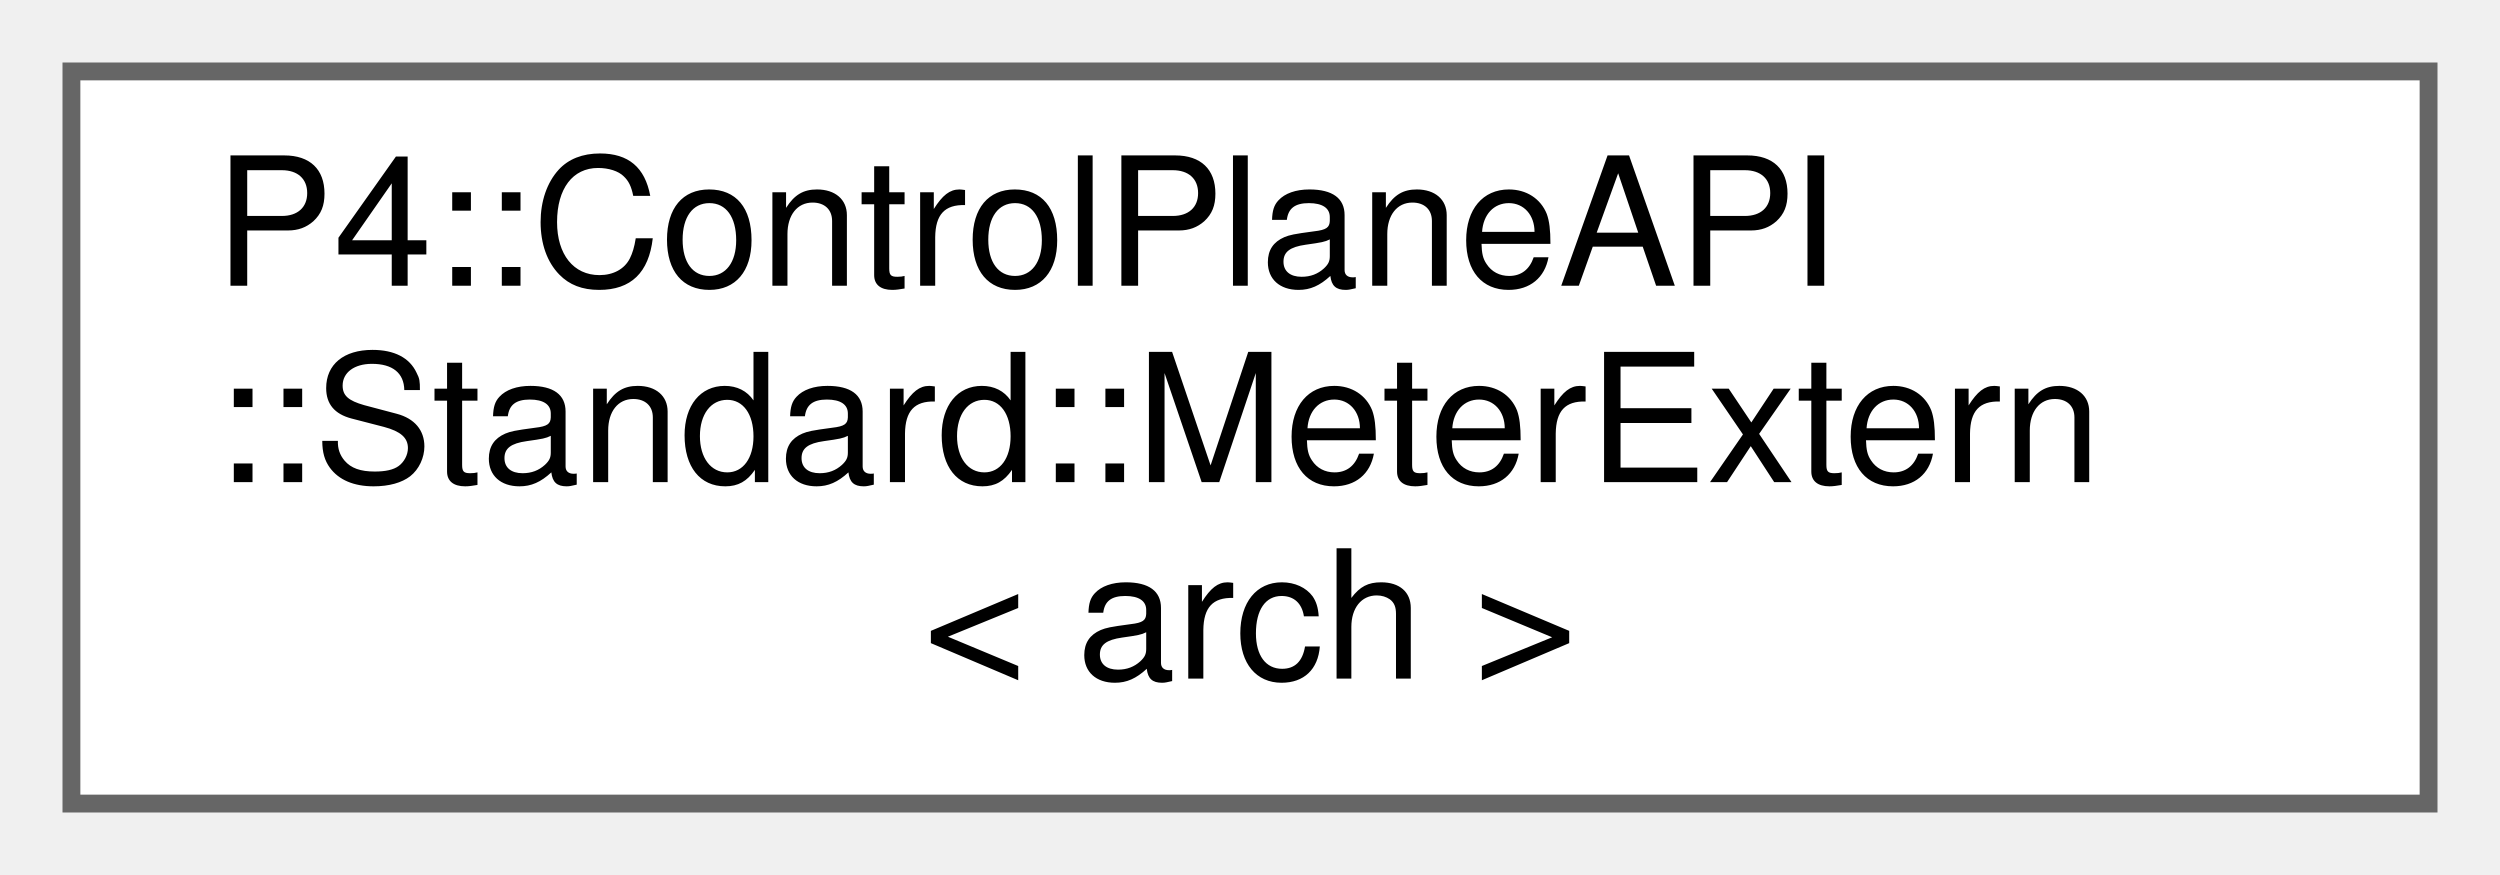
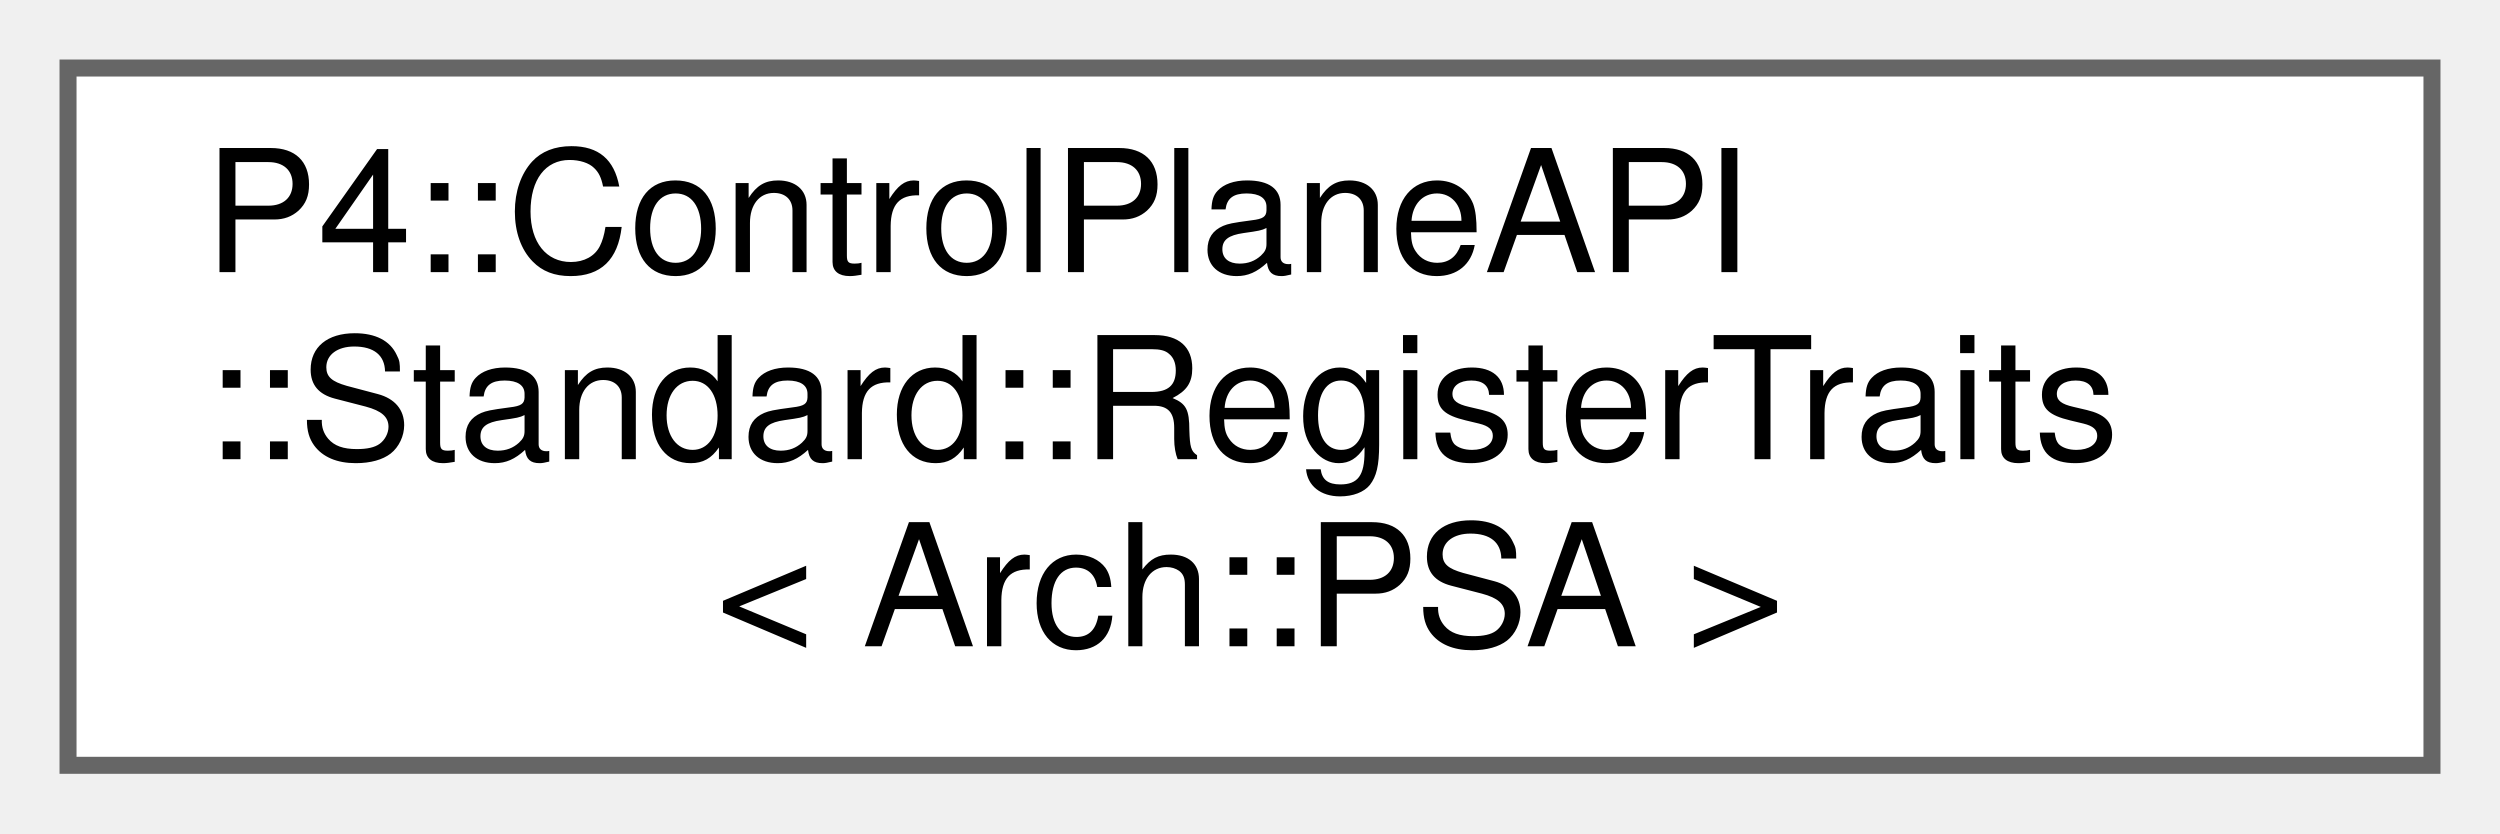
- <svg xmlns="http://www.w3.org/2000/svg" xmlns:xlink="http://www.w3.org/1999/xlink" width="140pt" height="49pt" viewBox="0.00 0.00 140.00 49.00">
+ <svg xmlns="http://www.w3.org/2000/svg" xmlns:xlink="http://www.w3.org/1999/xlink" width="147pt" height="49pt" viewBox="0.00 0.00 147.00 49.00">
  <g id="graph0" class="graph" transform="scale(1 1) rotate(0) translate(4 45)">
    <g id="Node000000" class="node">
      <g id="a_Node000000">
-         <a xlink:href="namespace_p4_1_1_control_plane_a_p_i_1_1_standard.html#struct_p4_1_1_control_plane_a_p_i_1_1_standard_1_1_meter_extern" target="_top" xlink:title=" ">
-           <polygon fill="white" stroke="#666666" points="132,-41 0,-41 0,0 132,0 132,-41" />
+         <a xlink:href="struct_p4_1_1_control_plane_a_p_i_1_1_standard_1_1_register_traits_3_01_arch_1_1_p_s_a_01_4.html" target="_top" xlink:title=" ">
+           <polygon fill="white" stroke="#666666" points="139,-41 0,-41 0,0 139,0 139,-41" />
          <text text-anchor="start" x="8" y="-29" font-family="Helvetica,sans-Serif" font-size="10.00">P4::ControlPlaneAPI</text>
-           <text text-anchor="start" x="8" y="-18" font-family="Helvetica,sans-Serif" font-size="10.00">::Standard::MeterExtern</text>
-           <text text-anchor="middle" x="66" y="-7" font-family="Helvetica,sans-Serif" font-size="10.00">&lt; arch &gt;</text>
+           <text text-anchor="start" x="8" y="-18" font-family="Helvetica,sans-Serif" font-size="10.00">::Standard::RegisterTraits</text>
+           <text text-anchor="middle" x="69.5" y="-7" font-family="Helvetica,sans-Serif" font-size="10.00">&lt; Arch::PSA &gt;</text>
        </a>
      </g>
    </g>
  </g>
</svg>
